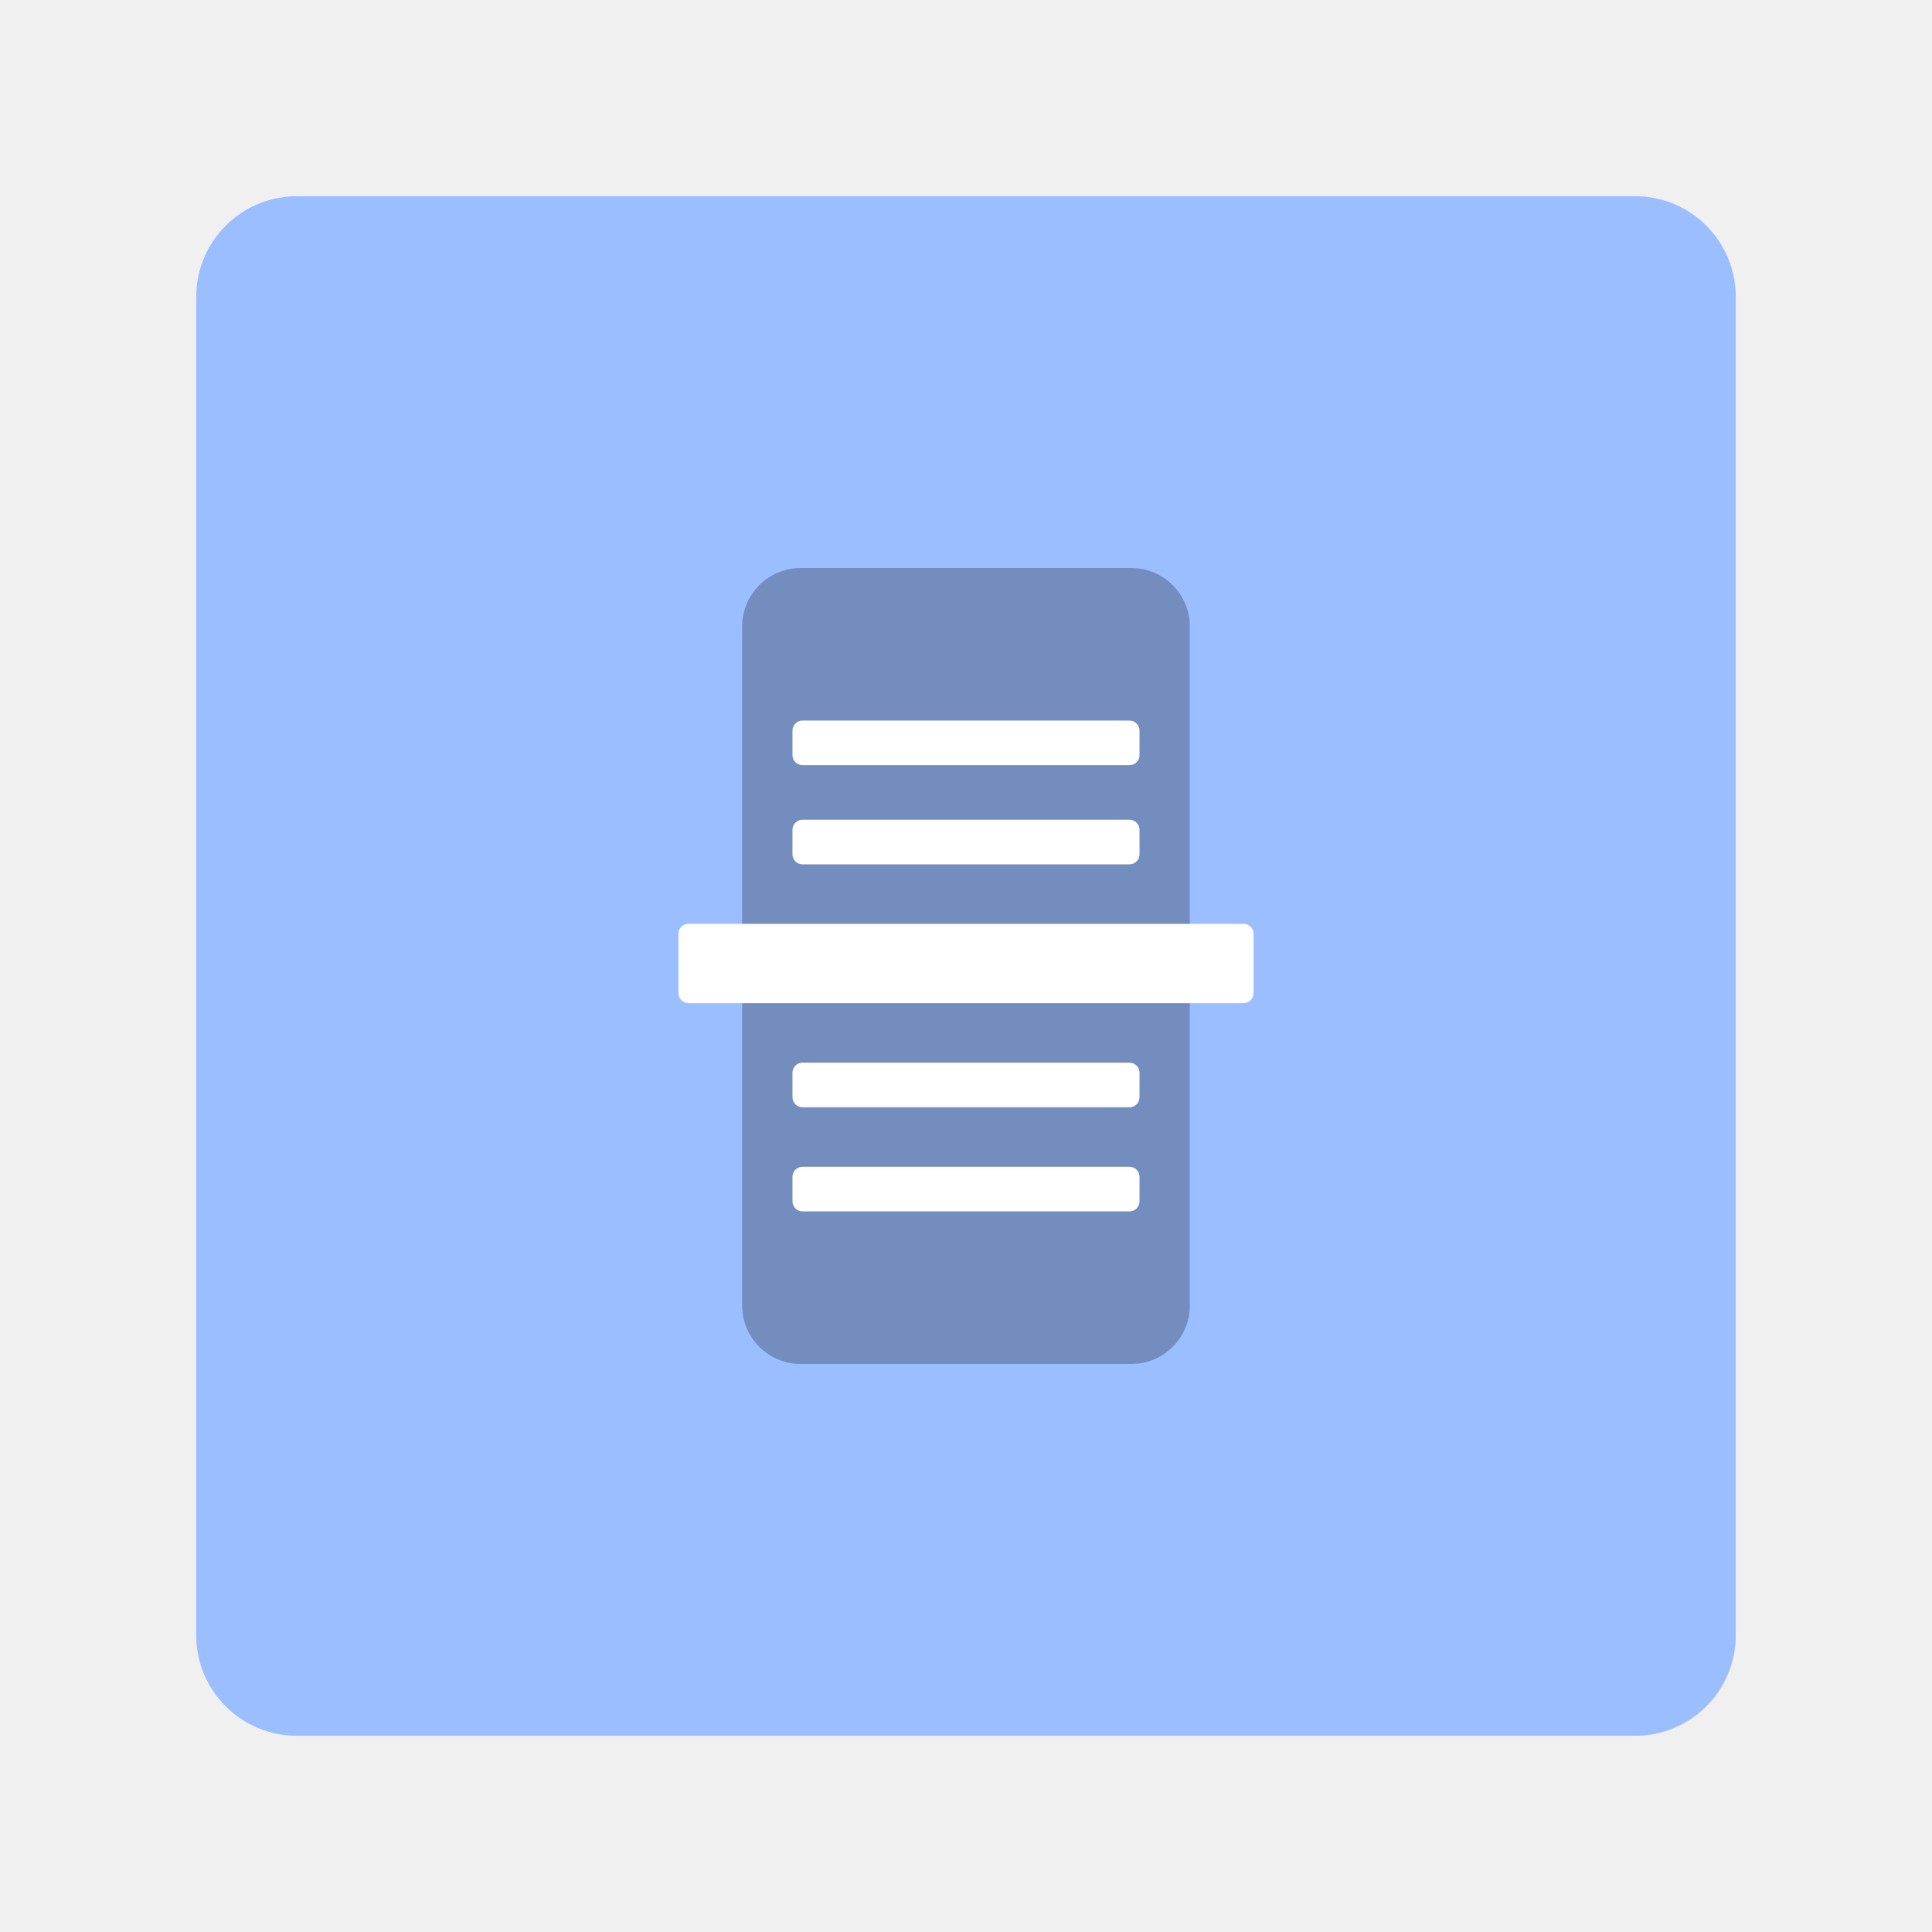
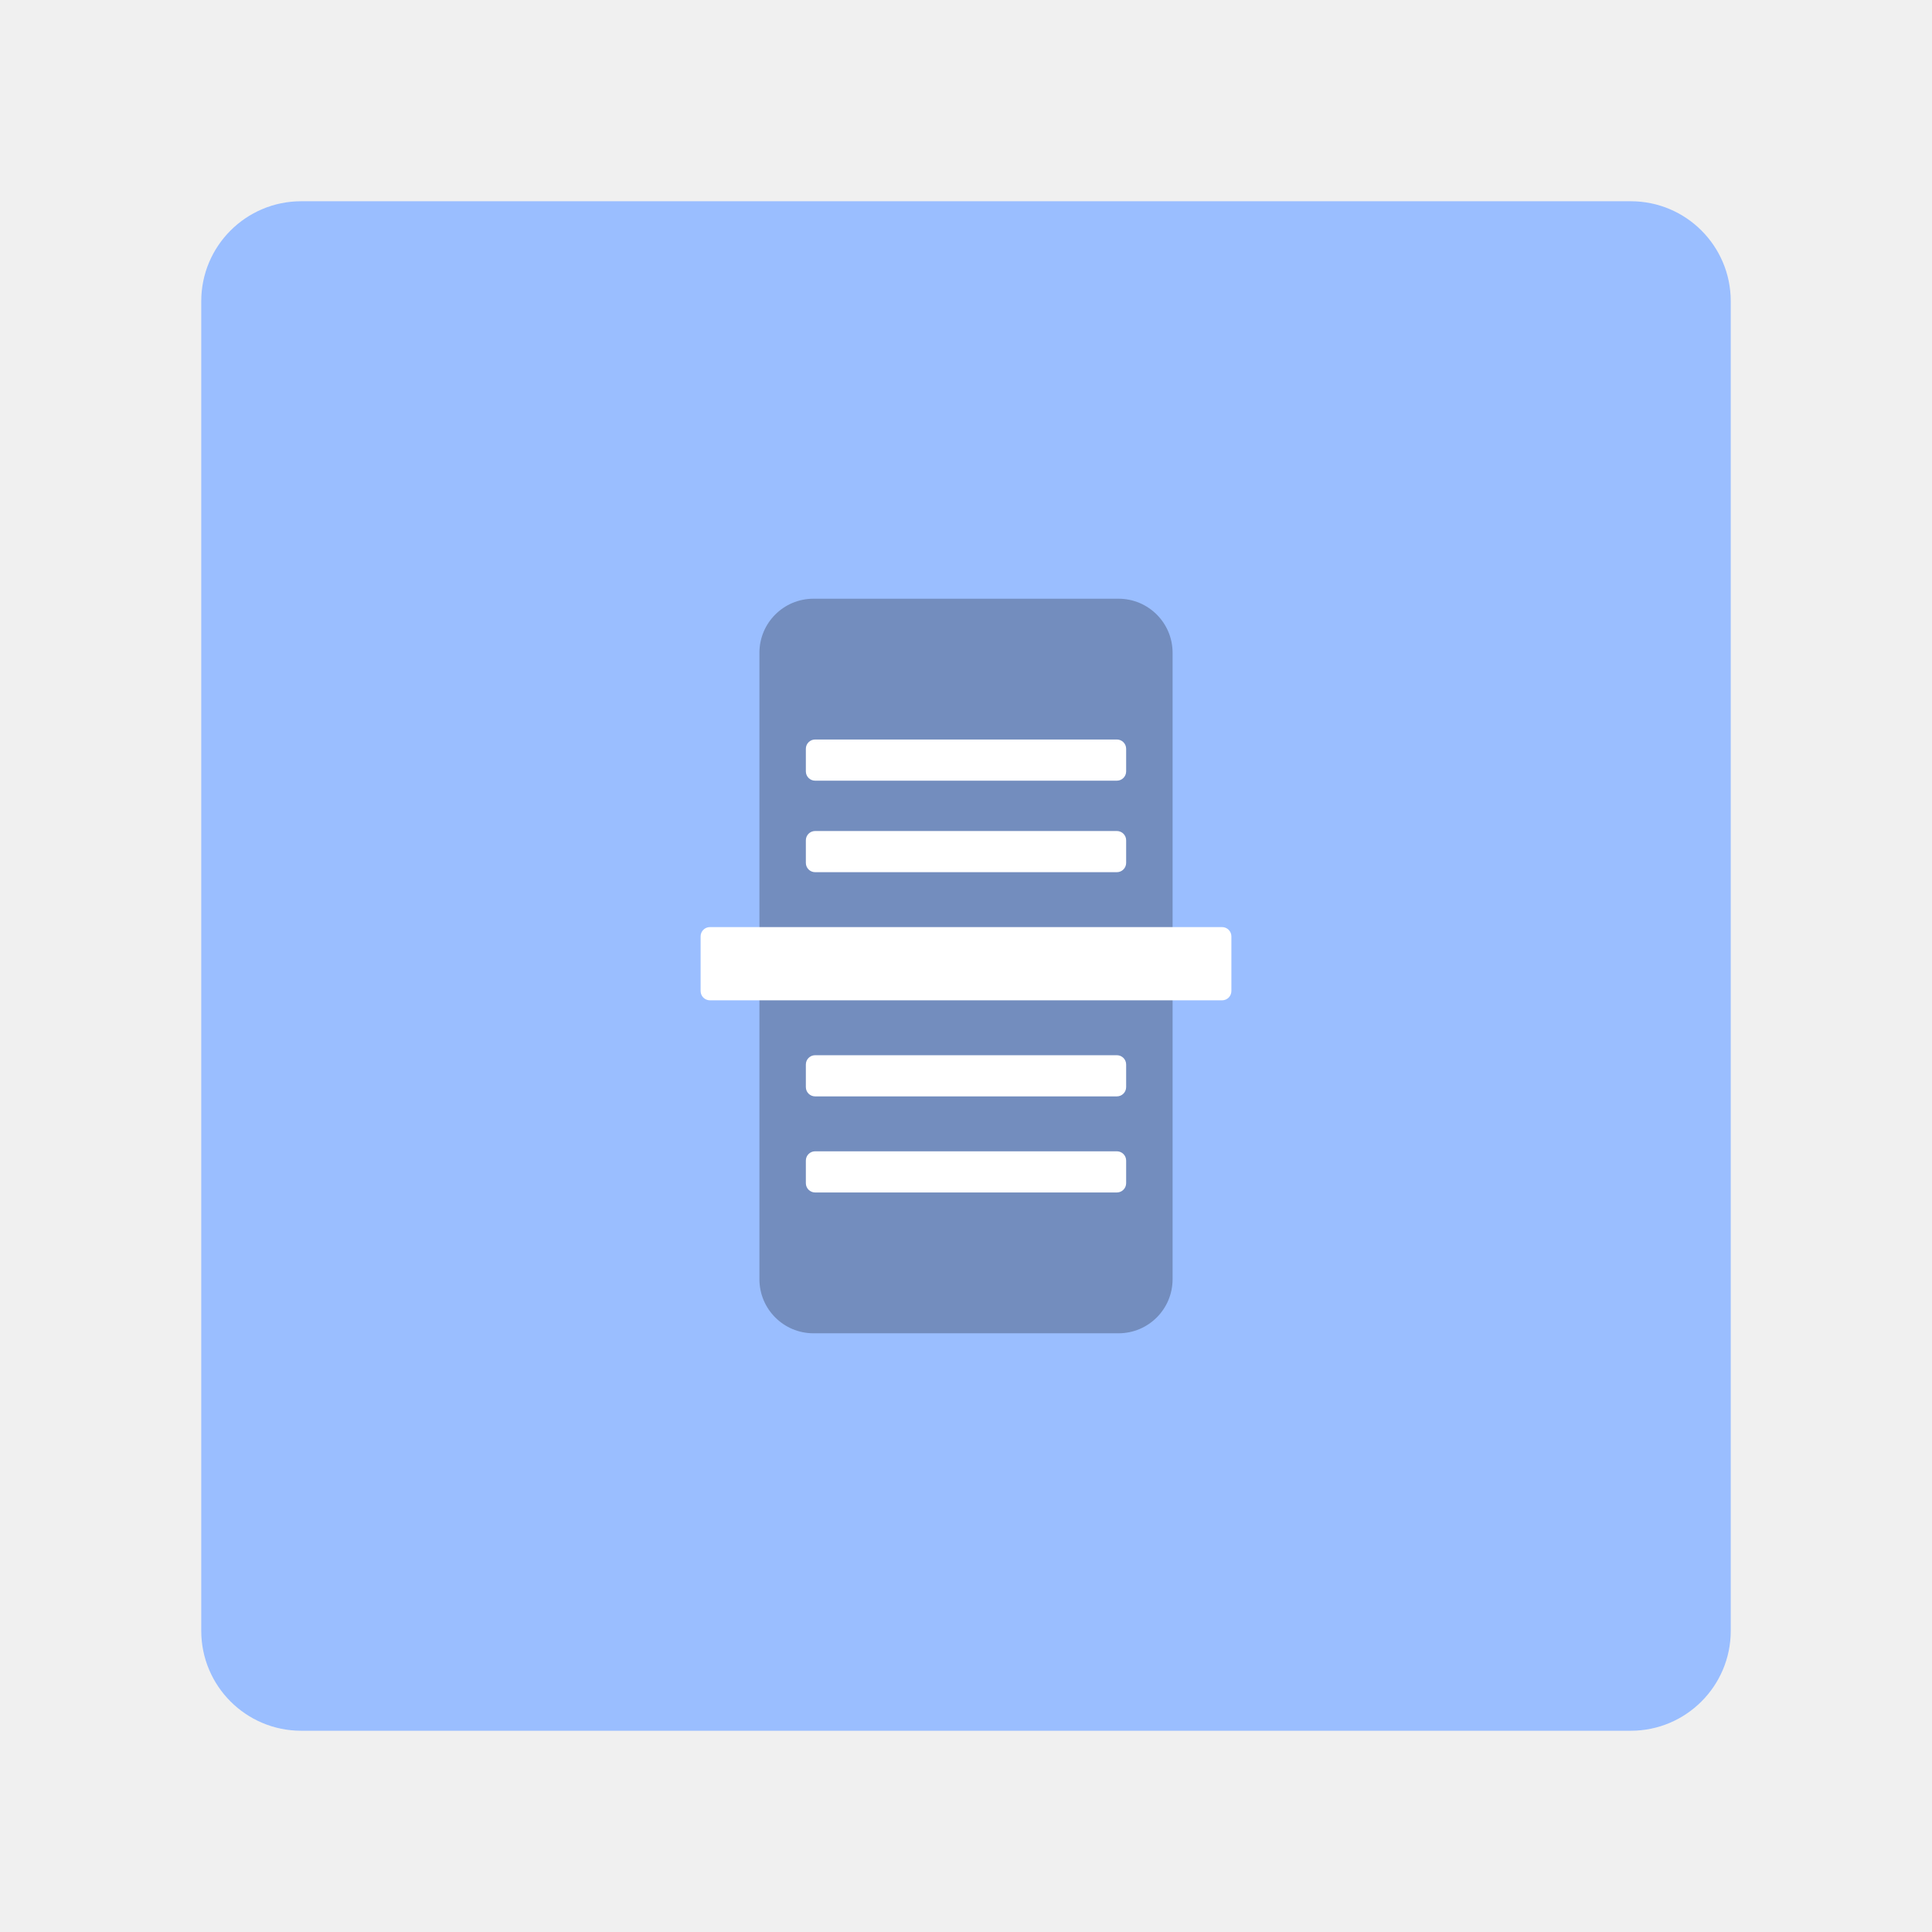
<svg xmlns="http://www.w3.org/2000/svg" width="192" height="192" viewBox="0 0 192 192" id="svg2" version="1.1">
  <defs id="defs4">
    </defs>
  <g id="layer1" transform="translate(0,-860.3622)">
    <path style="fill:#000000" d="" id="path4147" />
    <circle style="opacity:1;fill:#001bf2;fill-opacity:1;stroke:none;stroke-width:10;stroke-linecap:round;stroke-linejoin:round;stroke-miterlimit:4;stroke-dasharray:none;stroke-opacity:0.365" id="path4183" cy="526.181" cx="372.047" r="0" />
-     <rect id="rect4609" rx="10" y="879.862" x="19.5" height="153" width="153" style="fill:#9abeff;fill-opacity:1;fill-rule:evenodd;stroke:none" />
-     <rect ry="5.819" y="916.812" x="73.755" height="79.101" width="44.491" id="rect4545" style="fill:#738dbe;fill-opacity:1;fill-rule:evenodd;stroke:none;stroke-width:0.948px;stroke-linecap:butt;stroke-linejoin:miter;stroke-opacity:1" />
-     <path id="rect4562" style="display:inline;fill:#ffffff;fill-opacity:1;fill-rule:evenodd;stroke:none;stroke-width:1px;stroke-linecap:butt;stroke-linejoin:miter;stroke-opacity:1" d="m 78.755,932.972 v 0.217 2.217 a 1,1 45 0 0 1,1 h 15.245 17.245 a 1,1 135 0 0 1,-1 v -0.217 -2.217 a 1,1 45 0 0 -1,-1 H 97 79.755 a 1,1 135 0 0 -1,1 z m 0,9.854 v 0.217 2.217 a 1,1 45 0 0 1,1 h 15.245 17.245 a 1,1 135 0 0 1,-1 v -0.217 -2.217 a 1,1 45 0 0 -1,-1 H 97 79.755 a 1,1 135 0 0 -1,1 z m -11.333,10.347 v 1.942 3.942 a 1,1 45 0 0 1,1 h 26.578 28.578 a 1,1 135 0 0 1,-1 v -1.942 l 0,-3.942 a 1,1 45 0 0 -1,-1 l -26.578,0 H 68.422 a 1,1 135 0 0 -1,1 z m 11.333,13.796 v 0.217 2.217 a 1,1 45 0 0 1,1 h 15.245 17.245 a 1,1 135 0 0 1,-1 v -0.217 -2.217 a 1,1 45 0 0 -1,-1 H 97 79.755 a 1,1 135 0 0 -1,1 z m 0,10.347 v 0.217 2.217 a 1,1 45 0 0 1,1 h 15.245 17.245 a 1,1 135 0 0 1,-1 v -0.217 -2.217 a 1,1 45 0 0 -1,-1 H 97 79.755 a 1,1 135 0 0 -1,1 z" />
+     <rect id="rect4609" rx="9.935" y="880.362" x="20" height="152" width="152" style="fill:#9abeff;fill-opacity:1;fill-rule:evenodd;stroke:none;stroke-width:0.993" />
+     <g id="g838" transform="matrix(0.9228718,0,0,0.9228718,7.404308,73.76247)">
+       <rect ry="5.819" y="916.812" x="73.755" height="79.101" width="44.491" id="rect4545" style="fill:#738dbe;fill-opacity:1;fill-rule:evenodd;stroke:none;stroke-width:0.948px;stroke-linecap:butt;stroke-linejoin:miter;stroke-opacity:1" />
+       <path id="rect4562" style="display:inline;fill:#ffffff;fill-opacity:1;fill-rule:evenodd;stroke:none;stroke-width:1px;stroke-linecap:butt;stroke-linejoin:miter;stroke-opacity:1" d="m 78.755,932.972 v 0.217 2.217 a 1,1 45 0 0 1,1 h 15.245 17.245 a 1,1 135 0 0 1,-1 v -0.217 -2.217 a 1,1 45 0 0 -1,-1 H 97 79.755 a 1,1 135 0 0 -1,1 z m 0,9.854 v 0.217 2.217 a 1,1 45 0 0 1,1 h 15.245 17.245 a 1,1 135 0 0 1,-1 v -0.217 -2.217 a 1,1 45 0 0 -1,-1 H 97 79.755 a 1,1 135 0 0 -1,1 z m -11.333,10.347 v 1.942 3.942 a 1,1 45 0 0 1,1 h 26.578 28.578 a 1,1 135 0 0 1,-1 v -1.942 l 0,-3.942 a 1,1 45 0 0 -1,-1 l -26.578,0 H 68.422 a 1,1 135 0 0 -1,1 z m 11.333,13.796 v 0.217 2.217 a 1,1 45 0 0 1,1 h 15.245 17.245 a 1,1 135 0 0 1,-1 v -0.217 -2.217 a 1,1 45 0 0 -1,-1 H 97 79.755 a 1,1 135 0 0 -1,1 z m 0,10.347 v 0.217 2.217 a 1,1 45 0 0 1,1 h 15.245 17.245 a 1,1 135 0 0 1,-1 v -0.217 -2.217 a 1,1 45 0 0 -1,-1 H 97 79.755 a 1,1 135 0 0 -1,1 z" />
+     </g>
  </g>
</svg>
